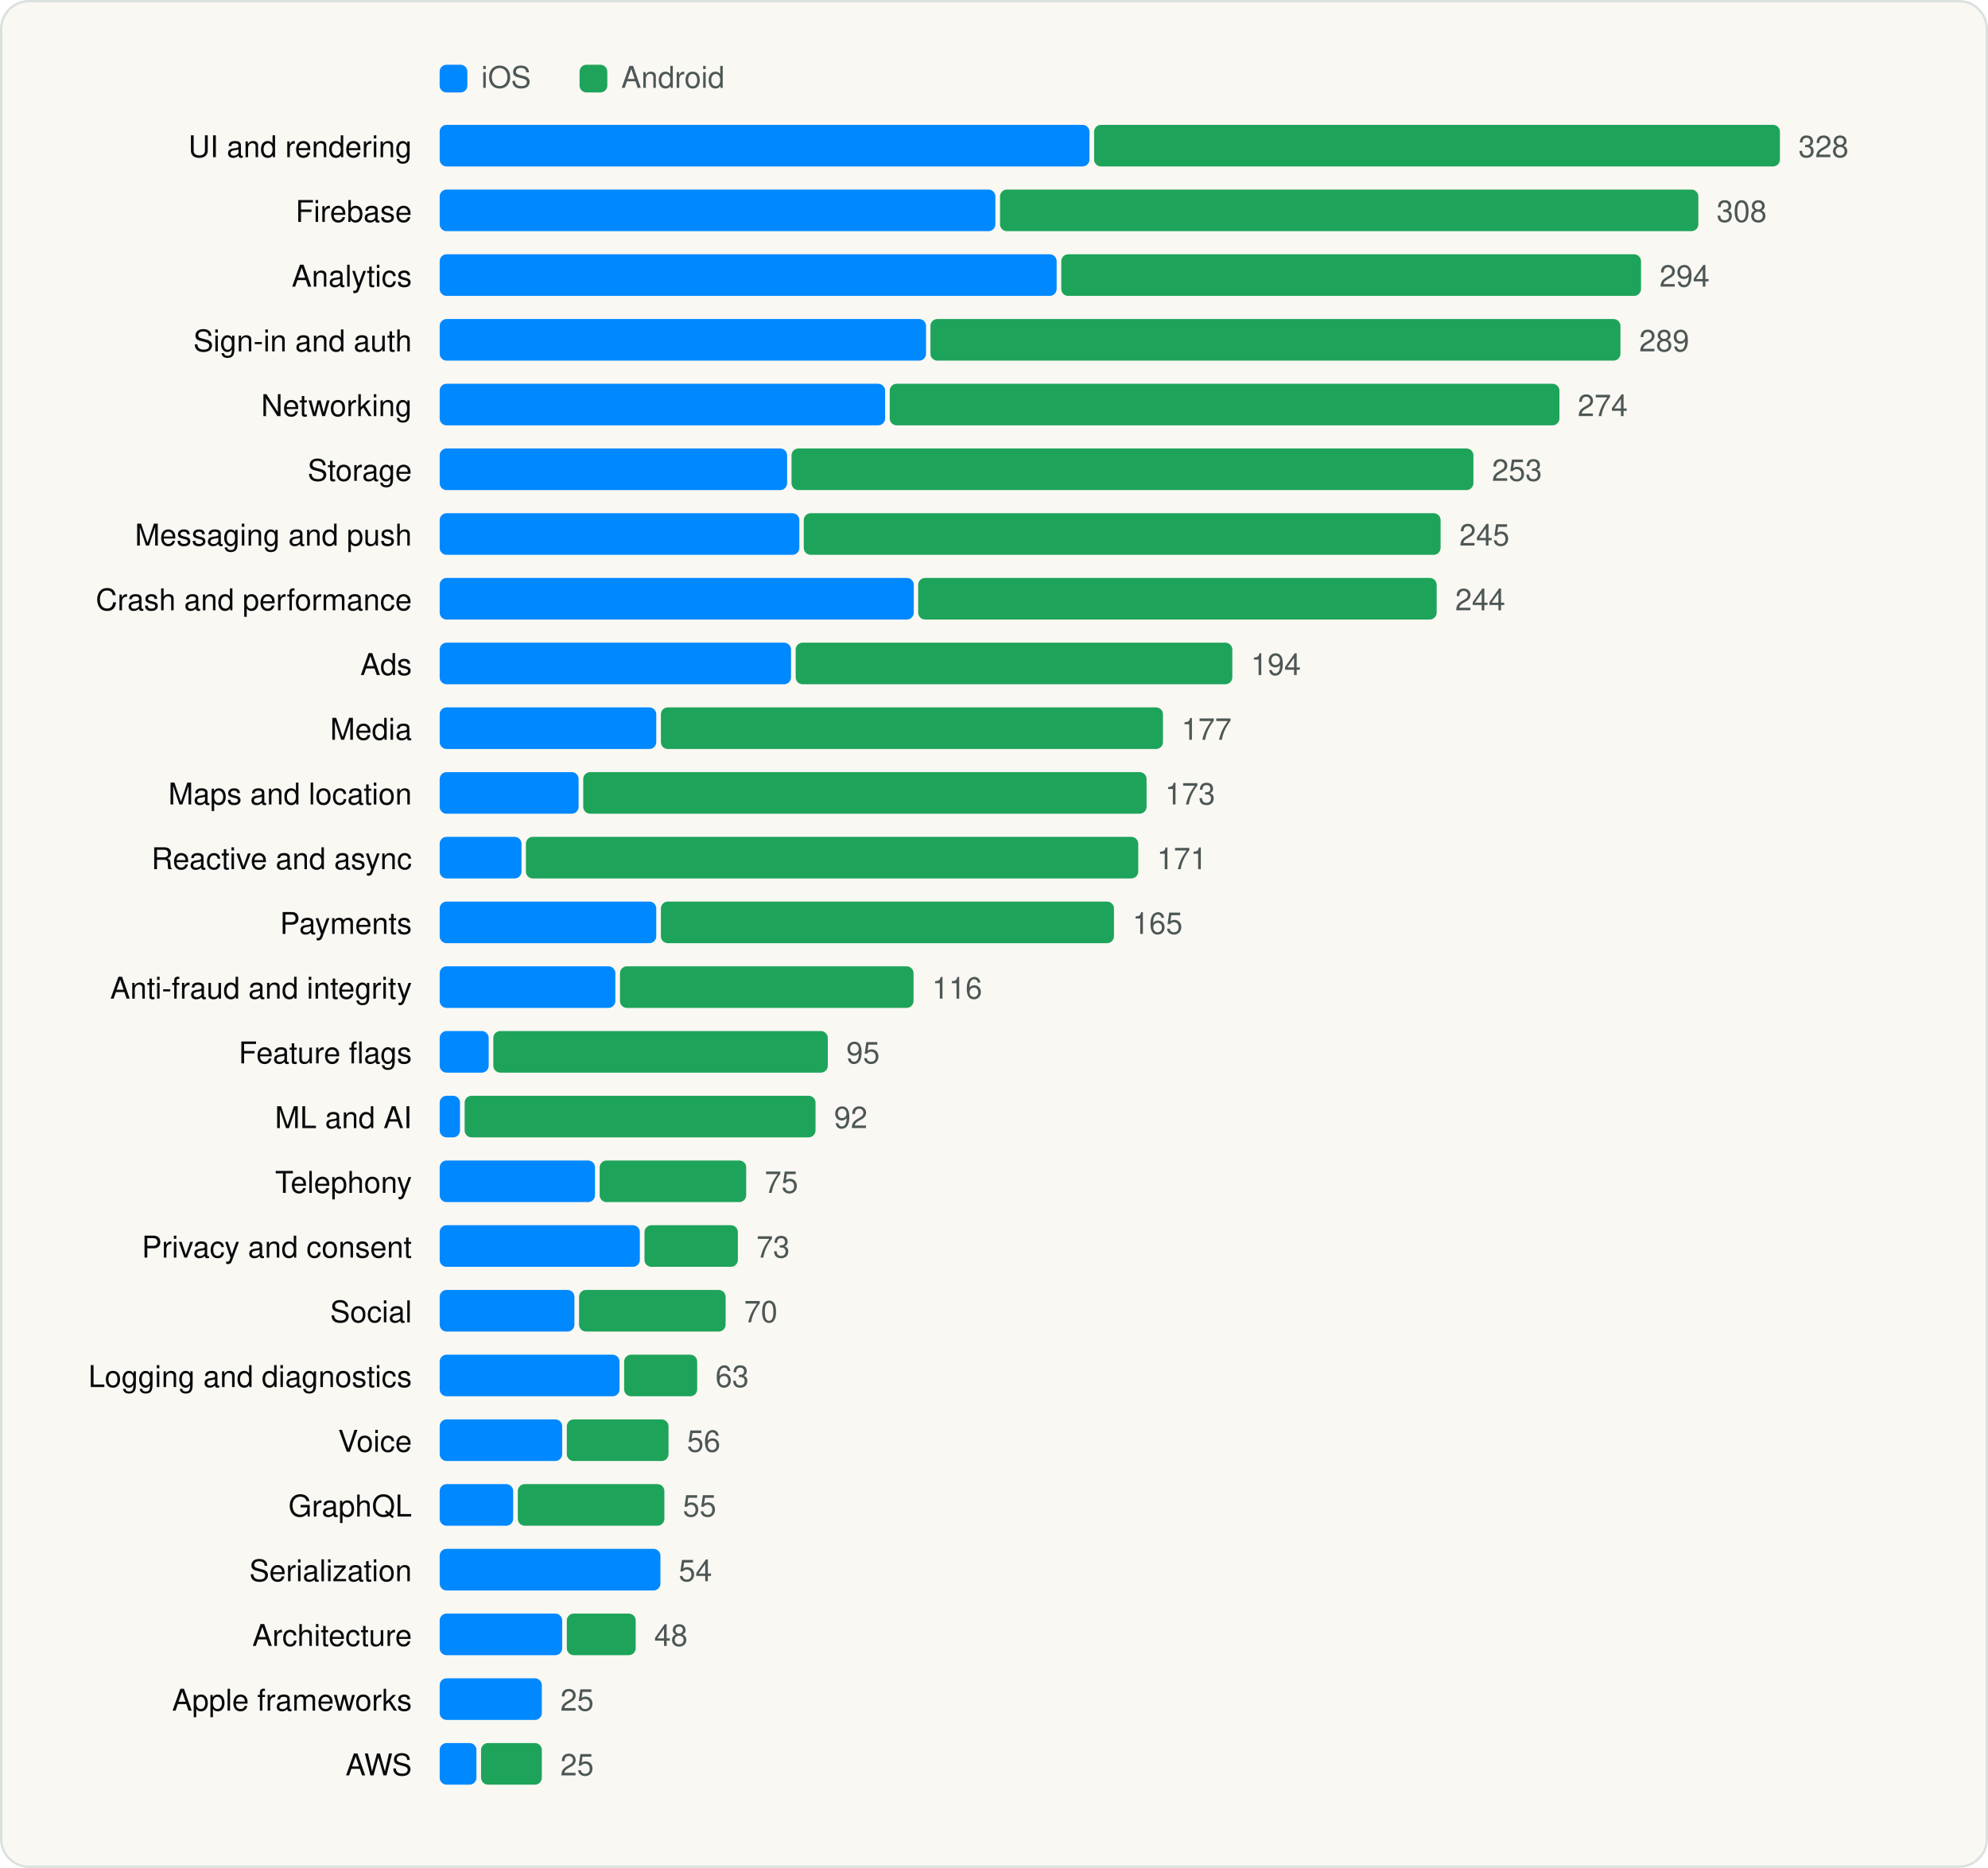
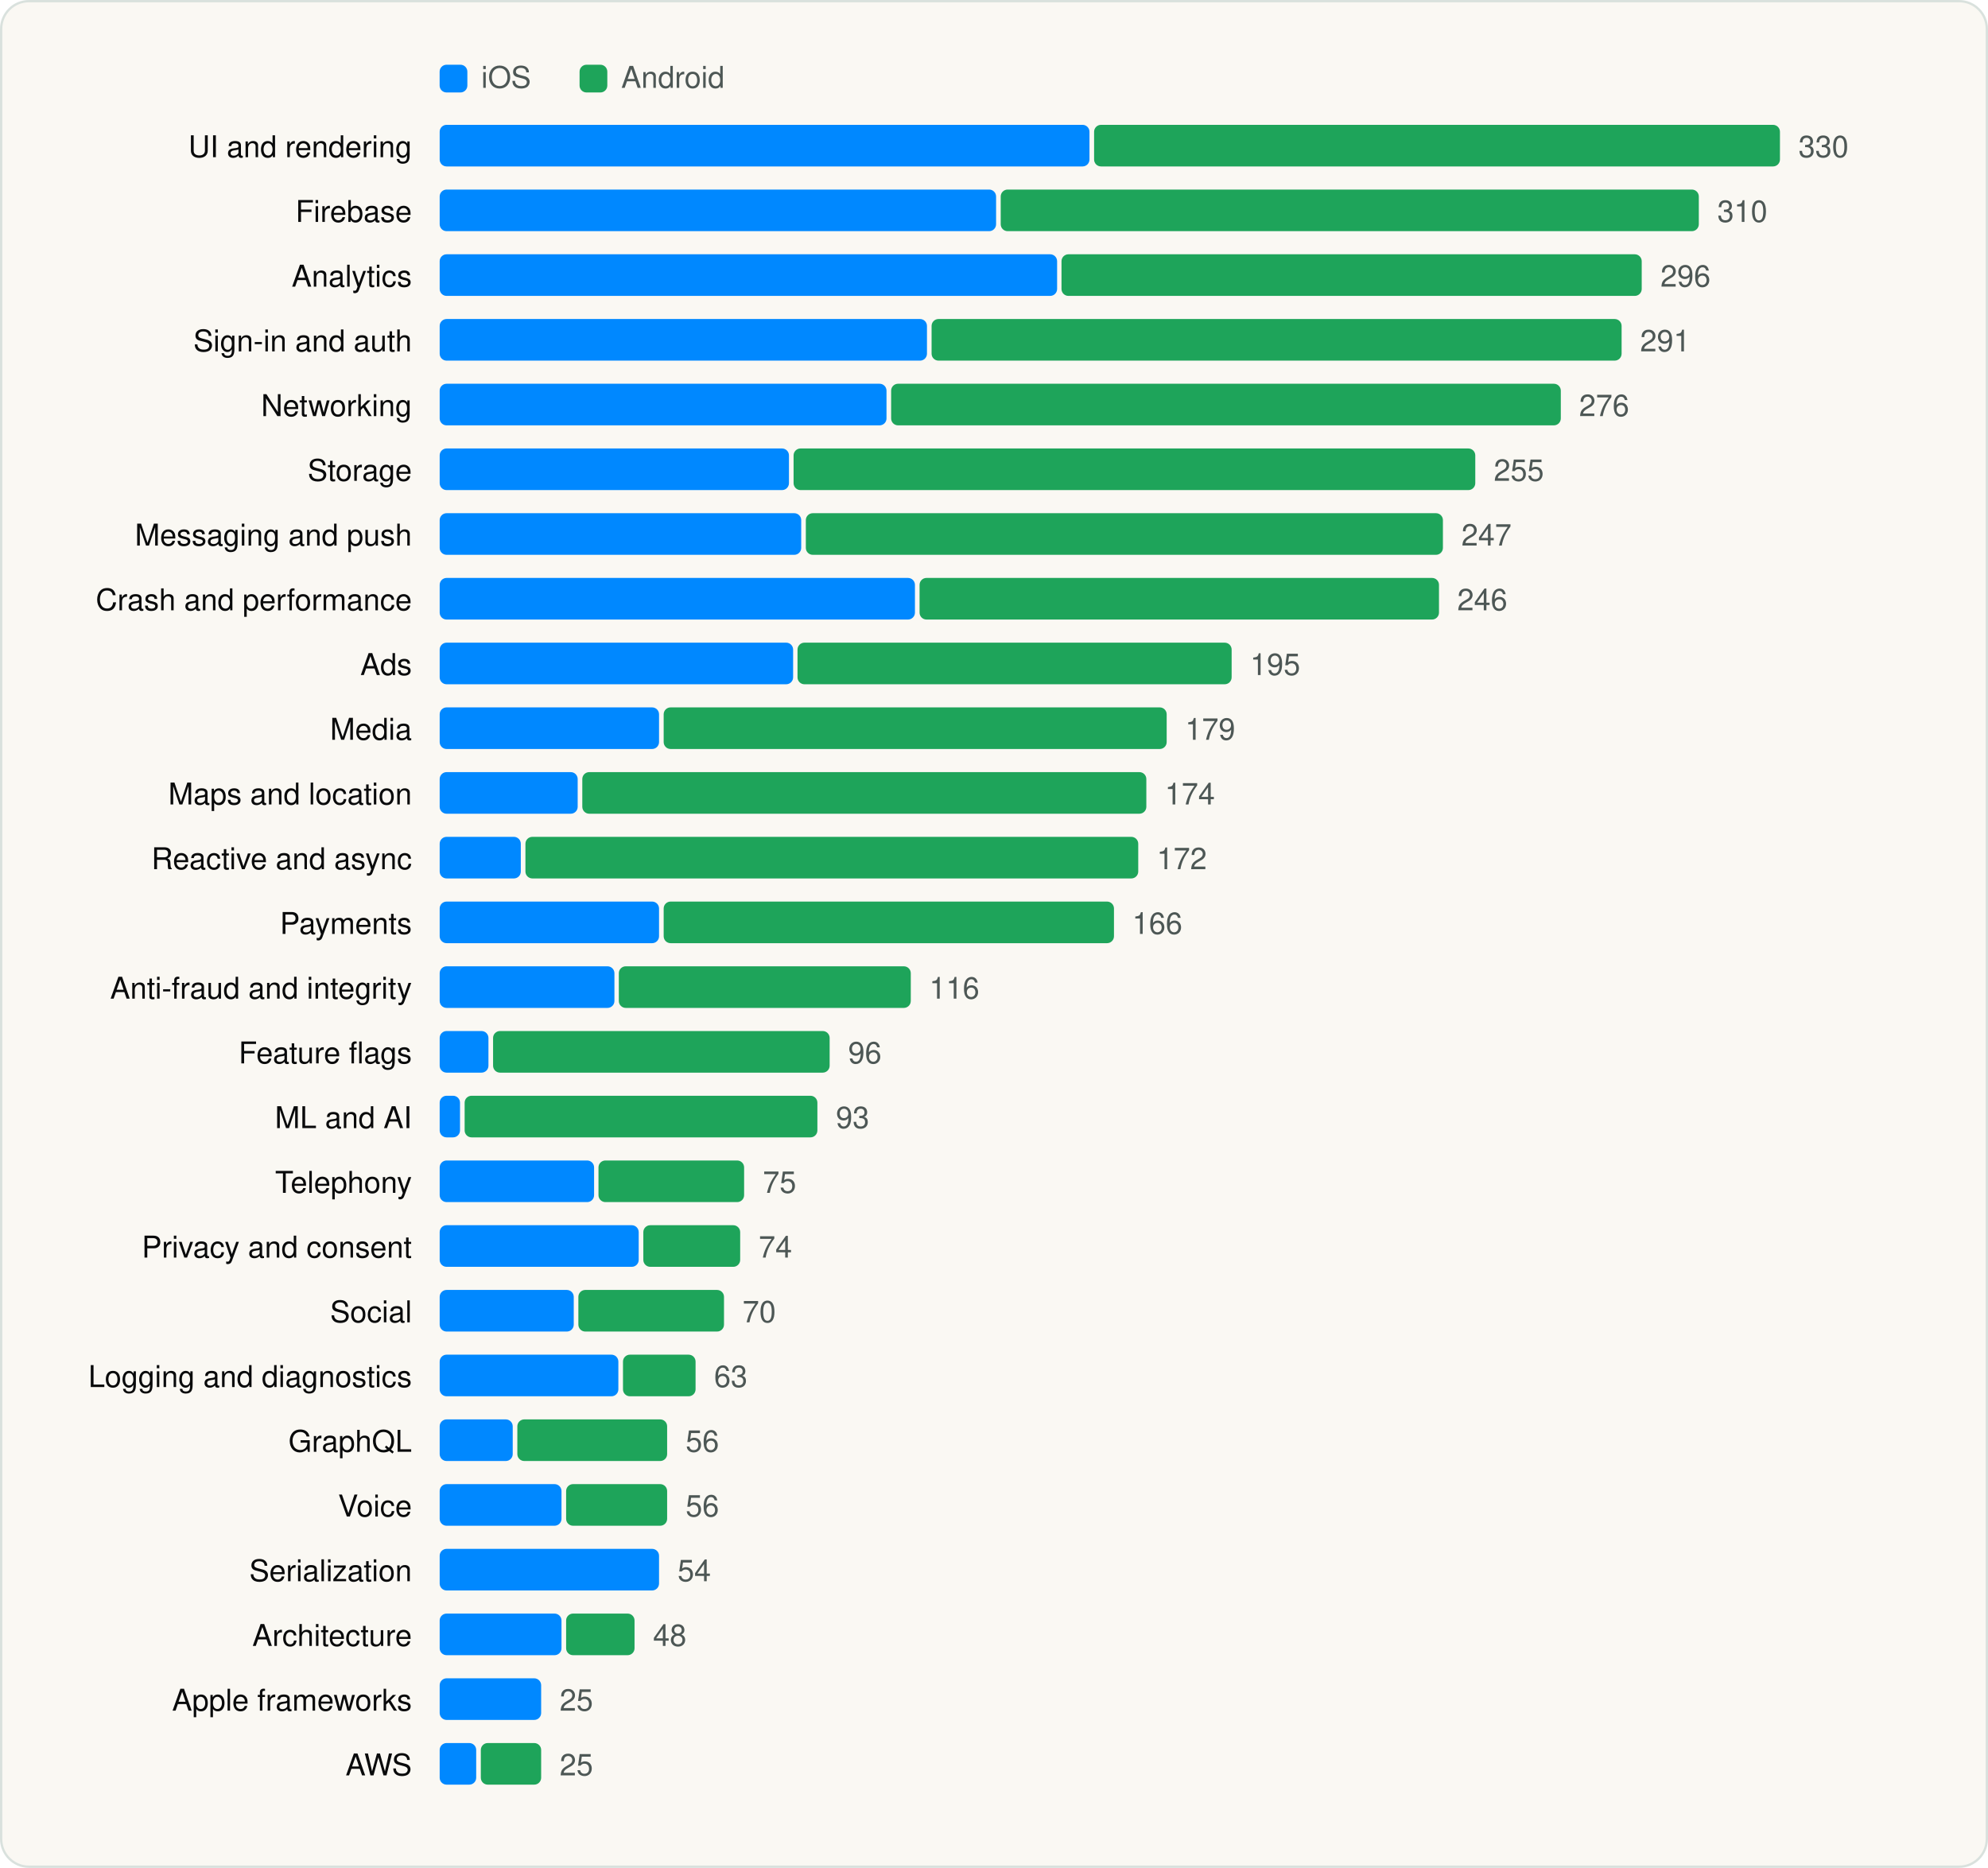
<svg xmlns="http://www.w3.org/2000/svg" viewBox="0 0 860 808" width="860" height="808" role="img" aria-label="SDK categories" font-family="Geist, -apple-system, BlinkMacSystemFont, 'Segoe UI', Helvetica, Arial, sans-serif">
  <rect x="0.5" y="0.5" width="859" height="807" rx="12" fill="#FAF8F3" stroke="#D9E1DD" />
  <g transform="translate(20 20)">
    <rect x="170.18" y="8" width="12" height="12" rx="3" fill="#0088FF" />
    <text x="188.18" y="18" font-size="13" fill="#4D5755">iOS</text>
    <rect x="230.72" y="8" width="12" height="12" rx="3" fill="#1EA45A" />
    <text x="248.72" y="18" font-size="13" fill="#4D5755">Android</text>
    <text x="158.18" y="48" font-size="13" text-anchor="end" fill="#090A0B">UI and rendering</text>
    <rect x="170.2" y="34" width="281.1" height="18" rx="3" fill="#0088FF" />
    <rect x="453.3" y="34" width="296.7" height="18" rx="3" fill="#1EA45A" />
-     <text x="758.0" y="48" font-size="13" fill="#4D5755">328</text>
+     <text x="758.0" y="48" font-size="13" fill="#4D5755">330</text>
    <text x="158.18" y="76" font-size="13" text-anchor="end" fill="#090A0B">Firebase</text>
-     <rect x="170.2" y="62" width="240.4" height="18" rx="3" fill="#0088FF" />
-     <rect x="412.6" y="62" width="302.1" height="18" rx="3" fill="#1EA45A" />
-     <text x="722.6" y="76" font-size="13" fill="#4D5755">308</text>
+     <rect x="170.2" y="62" width="240.7" height="18" rx="3" fill="#0088FF" />
+     <rect x="412.9" y="62" width="302.0" height="18" rx="3" fill="#1EA45A" />
+     <text x="722.9" y="76" font-size="13" fill="#4D5755">310</text>
    <text x="158.18" y="104" font-size="13" text-anchor="end" fill="#090A0B">Analytics</text>
-     <rect x="170.2" y="90" width="266.9" height="18" rx="3" fill="#0088FF" />
-     <rect x="439.1" y="90" width="250.8" height="18" rx="3" fill="#1EA45A" />
-     <text x="697.9" y="104" font-size="13" fill="#4D5755">294</text>
+     <rect x="170.2" y="90" width="267.1" height="18" rx="3" fill="#0088FF" />
+     <rect x="439.2" y="90" width="251.0" height="18" rx="3" fill="#1EA45A" />
+     <text x="698.3" y="104" font-size="13" fill="#4D5755">296</text>
    <text x="158.18" y="132" font-size="13" text-anchor="end" fill="#090A0B">Sign-in and auth</text>
-     <rect x="170.2" y="118" width="210.4" height="18" rx="3" fill="#0088FF" />
-     <rect x="382.5" y="118" width="298.5" height="18" rx="3" fill="#1EA45A" />
-     <text x="689.1" y="132" font-size="13" fill="#4D5755">289</text>
+     <rect x="170.2" y="118" width="210.8" height="18" rx="3" fill="#0088FF" />
+     <rect x="383.0" y="118" width="298.5" height="18" rx="3" fill="#1EA45A" />
+     <text x="689.5" y="132" font-size="13" fill="#4D5755">291</text>
    <text x="158.18" y="160" font-size="13" text-anchor="end" fill="#090A0B">Networking</text>
-     <rect x="170.2" y="146" width="192.7" height="18" rx="3" fill="#0088FF" />
-     <rect x="364.9" y="146" width="289.7" height="18" rx="3" fill="#1EA45A" />
-     <text x="662.5" y="160" font-size="13" fill="#4D5755">274</text>
+     <rect x="170.2" y="146" width="193.3" height="18" rx="3" fill="#0088FF" />
+     <rect x="365.5" y="146" width="289.7" height="18" rx="3" fill="#1EA45A" />
+     <text x="663.1" y="160" font-size="13" fill="#4D5755">276</text>
    <text x="158.18" y="188" font-size="13" text-anchor="end" fill="#090A0B">Storage</text>
-     <rect x="170.2" y="174" width="150.3" height="18" rx="3" fill="#0088FF" />
-     <rect x="322.4" y="174" width="295.0" height="18" rx="3" fill="#1EA45A" />
-     <text x="625.4" y="188" font-size="13" fill="#4D5755">253</text>
+     <rect x="170.2" y="174" width="151.1" height="18" rx="3" fill="#0088FF" />
+     <rect x="323.3" y="174" width="294.9" height="18" rx="3" fill="#1EA45A" />
+     <text x="626.2" y="188" font-size="13" fill="#4D5755">255</text>
    <text x="158.18" y="216" font-size="13" text-anchor="end" fill="#090A0B">Messaging and push</text>
-     <rect x="170.2" y="202" width="155.6" height="18" rx="3" fill="#0088FF" />
-     <rect x="327.7" y="202" width="275.5" height="18" rx="3" fill="#1EA45A" />
-     <text x="611.3" y="216" font-size="13" fill="#4D5755">245</text>
+     <rect x="170.2" y="202" width="156.4" height="18" rx="3" fill="#0088FF" />
+     <rect x="328.6" y="202" width="275.6" height="18" rx="3" fill="#1EA45A" />
+     <text x="612.2" y="216" font-size="13" fill="#4D5755">247</text>
    <text x="158.18" y="244" font-size="13" text-anchor="end" fill="#090A0B">Crash and performance</text>
-     <rect x="170.2" y="230" width="205.1" height="18" rx="3" fill="#0088FF" />
-     <rect x="377.2" y="230" width="224.3" height="18" rx="3" fill="#1EA45A" />
-     <text x="609.5" y="244" font-size="13" fill="#4D5755">244</text>
+     <rect x="170.2" y="230" width="205.6" height="18" rx="3" fill="#0088FF" />
+     <rect x="377.8" y="230" width="224.7" height="18" rx="3" fill="#1EA45A" />
+     <text x="610.4" y="244" font-size="13" fill="#4D5755">246</text>
    <text x="158.18" y="272" font-size="13" text-anchor="end" fill="#090A0B">Ads</text>
-     <rect x="170.2" y="258" width="152.0" height="18" rx="3" fill="#0088FF" />
-     <rect x="324.2" y="258" width="188.9" height="18" rx="3" fill="#1EA45A" />
-     <text x="521.1" y="272" font-size="13" fill="#4D5755">194</text>
+     <rect x="170.2" y="258" width="152.9" height="18" rx="3" fill="#0088FF" />
+     <rect x="325.0" y="258" width="187.8" height="18" rx="3" fill="#1EA45A" />
+     <text x="520.8" y="272" font-size="13" fill="#4D5755">195</text>
    <text x="158.18" y="300" font-size="13" text-anchor="end" fill="#090A0B">Media</text>
-     <rect x="170.2" y="286" width="93.7" height="18" rx="3" fill="#0088FF" />
-     <rect x="265.9" y="286" width="217.2" height="18" rx="3" fill="#1EA45A" />
-     <text x="491.1" y="300" font-size="13" fill="#4D5755">177</text>
+     <rect x="170.2" y="286" width="94.9" height="18" rx="3" fill="#0088FF" />
+     <rect x="267.1" y="286" width="217.6" height="18" rx="3" fill="#1EA45A" />
+     <text x="492.7" y="300" font-size="13" fill="#4D5755">179</text>
    <text x="158.18" y="328" font-size="13" text-anchor="end" fill="#090A0B">Maps and location</text>
-     <rect x="170.2" y="314" width="60.1" height="18" rx="3" fill="#0088FF" />
-     <rect x="232.3" y="314" width="243.7" height="18" rx="3" fill="#1EA45A" />
-     <text x="484.0" y="328" font-size="13" fill="#4D5755">173</text>
+     <rect x="170.2" y="314" width="59.7" height="18" rx="3" fill="#0088FF" />
+     <rect x="231.9" y="314" width="244.0" height="18" rx="3" fill="#1EA45A" />
+     <text x="483.9" y="328" font-size="13" fill="#4D5755">174</text>
    <text x="158.18" y="356" font-size="13" text-anchor="end" fill="#090A0B">Reactive and async</text>
-     <rect x="170.2" y="342" width="35.4" height="18" rx="3" fill="#0088FF" />
-     <rect x="207.5" y="342" width="264.9" height="18" rx="3" fill="#1EA45A" />
-     <text x="480.5" y="356" font-size="13" fill="#4D5755">171</text>
+     <rect x="170.2" y="342" width="35.1" height="18" rx="3" fill="#0088FF" />
+     <rect x="207.3" y="342" width="265.1" height="18" rx="3" fill="#1EA45A" />
+     <text x="480.4" y="356" font-size="13" fill="#4D5755">172</text>
    <text x="158.18" y="384" font-size="13" text-anchor="end" fill="#090A0B">Payments</text>
-     <rect x="170.2" y="370" width="93.7" height="18" rx="3" fill="#0088FF" />
-     <rect x="265.9" y="370" width="196.0" height="18" rx="3" fill="#1EA45A" />
-     <text x="469.9" y="384" font-size="13" fill="#4D5755">165</text>
+     <rect x="170.2" y="370" width="94.9" height="18" rx="3" fill="#0088FF" />
+     <rect x="267.1" y="370" width="194.8" height="18" rx="3" fill="#1EA45A" />
+     <text x="469.8" y="384" font-size="13" fill="#4D5755">166</text>
    <text x="158.18" y="412" font-size="13" text-anchor="end" fill="#090A0B">Anti-fraud and integrity</text>
-     <rect x="170.2" y="398" width="76.0" height="18" rx="3" fill="#0088FF" />
-     <rect x="248.2" y="398" width="127.0" height="18" rx="3" fill="#1EA45A" />
-     <text x="383.2" y="412" font-size="13" fill="#4D5755">116</text>
+     <rect x="170.2" y="398" width="75.6" height="18" rx="3" fill="#0088FF" />
+     <rect x="247.7" y="398" width="126.3" height="18" rx="3" fill="#1EA45A" />
+     <text x="382.0" y="412" font-size="13" fill="#4D5755">116</text>
    <text x="158.18" y="440" font-size="13" text-anchor="end" fill="#090A0B">Feature flags</text>
-     <rect x="170.2" y="426" width="21.2" height="18" rx="3" fill="#0088FF" />
-     <rect x="193.4" y="426" width="144.7" height="18" rx="3" fill="#1EA45A" />
-     <text x="346.1" y="440" font-size="13" fill="#4D5755">95</text>
+     <rect x="170.2" y="426" width="21.1" height="18" rx="3" fill="#0088FF" />
+     <rect x="193.3" y="426" width="145.6" height="18" rx="3" fill="#1EA45A" />
+     <text x="346.9" y="440" font-size="13" fill="#4D5755">96</text>
    <text x="158.18" y="468" font-size="13" text-anchor="end" fill="#090A0B">ML and AI</text>
    <rect x="170.2" y="454" width="8.8" height="18" rx="3" fill="#0088FF" />
-     <rect x="181.0" y="454" width="151.8" height="18" rx="3" fill="#1EA45A" />
-     <text x="340.8" y="468" font-size="13" fill="#4D5755">92</text>
+     <rect x="181.0" y="454" width="152.6" height="18" rx="3" fill="#1EA45A" />
+     <text x="341.6" y="468" font-size="13" fill="#4D5755">93</text>
    <text x="158.18" y="496" font-size="13" text-anchor="end" fill="#090A0B">Telephony</text>
-     <rect x="170.2" y="482" width="67.2" height="18" rx="3" fill="#0088FF" />
-     <rect x="239.4" y="482" width="63.4" height="18" rx="3" fill="#1EA45A" />
-     <text x="310.8" y="496" font-size="13" fill="#4D5755">75</text>
+     <rect x="170.2" y="482" width="66.8" height="18" rx="3" fill="#0088FF" />
+     <rect x="238.9" y="482" width="63.0" height="18" rx="3" fill="#1EA45A" />
+     <text x="310.0" y="496" font-size="13" fill="#4D5755">75</text>
    <text x="158.18" y="524" font-size="13" text-anchor="end" fill="#090A0B">Privacy and consent</text>
-     <rect x="170.2" y="510" width="86.6" height="18" rx="3" fill="#0088FF" />
-     <rect x="258.8" y="510" width="40.4" height="18" rx="3" fill="#1EA45A" />
-     <text x="307.2" y="524" font-size="13" fill="#4D5755">73</text>
+     <rect x="170.2" y="510" width="86.1" height="18" rx="3" fill="#0088FF" />
+     <rect x="258.3" y="510" width="41.9" height="18" rx="3" fill="#1EA45A" />
+     <text x="308.2" y="524" font-size="13" fill="#4D5755">74</text>
    <text x="158.18" y="552" font-size="13" text-anchor="end" fill="#090A0B">Social</text>
-     <rect x="170.2" y="538" width="58.3" height="18" rx="3" fill="#0088FF" />
-     <rect x="230.5" y="538" width="63.4" height="18" rx="3" fill="#1EA45A" />
-     <text x="301.9" y="552" font-size="13" fill="#4D5755">70</text>
+     <rect x="170.2" y="538" width="58.0" height="18" rx="3" fill="#0088FF" />
+     <rect x="230.2" y="538" width="63.0" height="18" rx="3" fill="#1EA45A" />
+     <text x="301.2" y="552" font-size="13" fill="#4D5755">70</text>
    <text x="158.18" y="580" font-size="13" text-anchor="end" fill="#090A0B">Logging and diagnostics</text>
-     <rect x="170.2" y="566" width="77.8" height="18" rx="3" fill="#0088FF" />
-     <rect x="250.0" y="566" width="31.6" height="18" rx="3" fill="#1EA45A" />
-     <text x="289.5" y="580" font-size="13" fill="#4D5755">63</text>
-     <text x="158.18" y="608" font-size="13" text-anchor="end" fill="#090A0B">Voice</text>
-     <rect x="170.2" y="594" width="53.0" height="18" rx="3" fill="#0088FF" />
-     <rect x="225.2" y="594" width="44.0" height="18" rx="3" fill="#1EA45A" />
-     <text x="277.2" y="608" font-size="13" fill="#4D5755">56</text>
-     <text x="158.18" y="636" font-size="13" text-anchor="end" fill="#090A0B">GraphQL</text>
-     <rect x="170.2" y="622" width="31.8" height="18" rx="3" fill="#0088FF" />
-     <rect x="204.0" y="622" width="63.4" height="18" rx="3" fill="#1EA45A" />
-     <text x="275.4" y="636" font-size="13" fill="#4D5755">55</text>
+     <rect x="170.2" y="566" width="77.3" height="18" rx="3" fill="#0088FF" />
+     <rect x="249.5" y="566" width="31.4" height="18" rx="3" fill="#1EA45A" />
+     <text x="288.9" y="580" font-size="13" fill="#4D5755">63</text>
+     <text x="158.18" y="608" font-size="13" text-anchor="end" fill="#090A0B">GraphQL</text>
+     <rect x="170.2" y="594" width="31.6" height="18" rx="3" fill="#0088FF" />
+     <rect x="203.8" y="594" width="64.8" height="18" rx="3" fill="#1EA45A" />
+     <text x="276.6" y="608" font-size="13" fill="#4D5755">56</text>
+     <text x="158.18" y="636" font-size="13" text-anchor="end" fill="#090A0B">Voice</text>
+     <rect x="170.2" y="622" width="52.7" height="18" rx="3" fill="#0088FF" />
+     <rect x="224.9" y="622" width="43.7" height="18" rx="3" fill="#1EA45A" />
+     <text x="276.6" y="636" font-size="13" fill="#4D5755">56</text>
    <text x="158.18" y="664" font-size="13" text-anchor="end" fill="#090A0B">Serialization</text>
-     <rect x="170.2" y="650" width="95.5" height="18" rx="3" fill="#0088FF" />
-     <text x="273.6" y="664" font-size="13" fill="#4D5755">54</text>
+     <rect x="170.2" y="650" width="94.9" height="18" rx="3" fill="#0088FF" />
+     <text x="273.1" y="664" font-size="13" fill="#4D5755">54</text>
    <text x="158.18" y="692" font-size="13" text-anchor="end" fill="#090A0B">Architecture</text>
-     <rect x="170.2" y="678" width="53.0" height="18" rx="3" fill="#0088FF" />
-     <rect x="225.2" y="678" width="29.8" height="18" rx="3" fill="#1EA45A" />
-     <text x="263.0" y="692" font-size="13" fill="#4D5755">48</text>
+     <rect x="170.2" y="678" width="52.7" height="18" rx="3" fill="#0088FF" />
+     <rect x="224.9" y="678" width="29.6" height="18" rx="3" fill="#1EA45A" />
+     <text x="262.5" y="692" font-size="13" fill="#4D5755">48</text>
    <text x="158.18" y="720" font-size="13" text-anchor="end" fill="#090A0B">Apple frameworks</text>
-     <rect x="170.2" y="706" width="44.2" height="18" rx="3" fill="#0088FF" />
-     <text x="222.4" y="720" font-size="13" fill="#4D5755">25</text>
+     <rect x="170.2" y="706" width="43.9" height="18" rx="3" fill="#0088FF" />
+     <text x="222.1" y="720" font-size="13" fill="#4D5755">25</text>
    <text x="158.18" y="748" font-size="13" text-anchor="end" fill="#090A0B">AWS</text>
-     <rect x="170.2" y="734" width="15.9" height="18" rx="3" fill="#0088FF" />
-     <rect x="188.1" y="734" width="26.3" height="18" rx="3" fill="#1EA45A" />
-     <text x="222.4" y="748" font-size="13" fill="#4D5755">25</text>
+     <rect x="170.2" y="734" width="15.8" height="18" rx="3" fill="#0088FF" />
+     <rect x="188.0" y="734" width="26.1" height="18" rx="3" fill="#1EA45A" />
+     <text x="222.1" y="748" font-size="13" fill="#4D5755">25</text>
  </g>
</svg>
